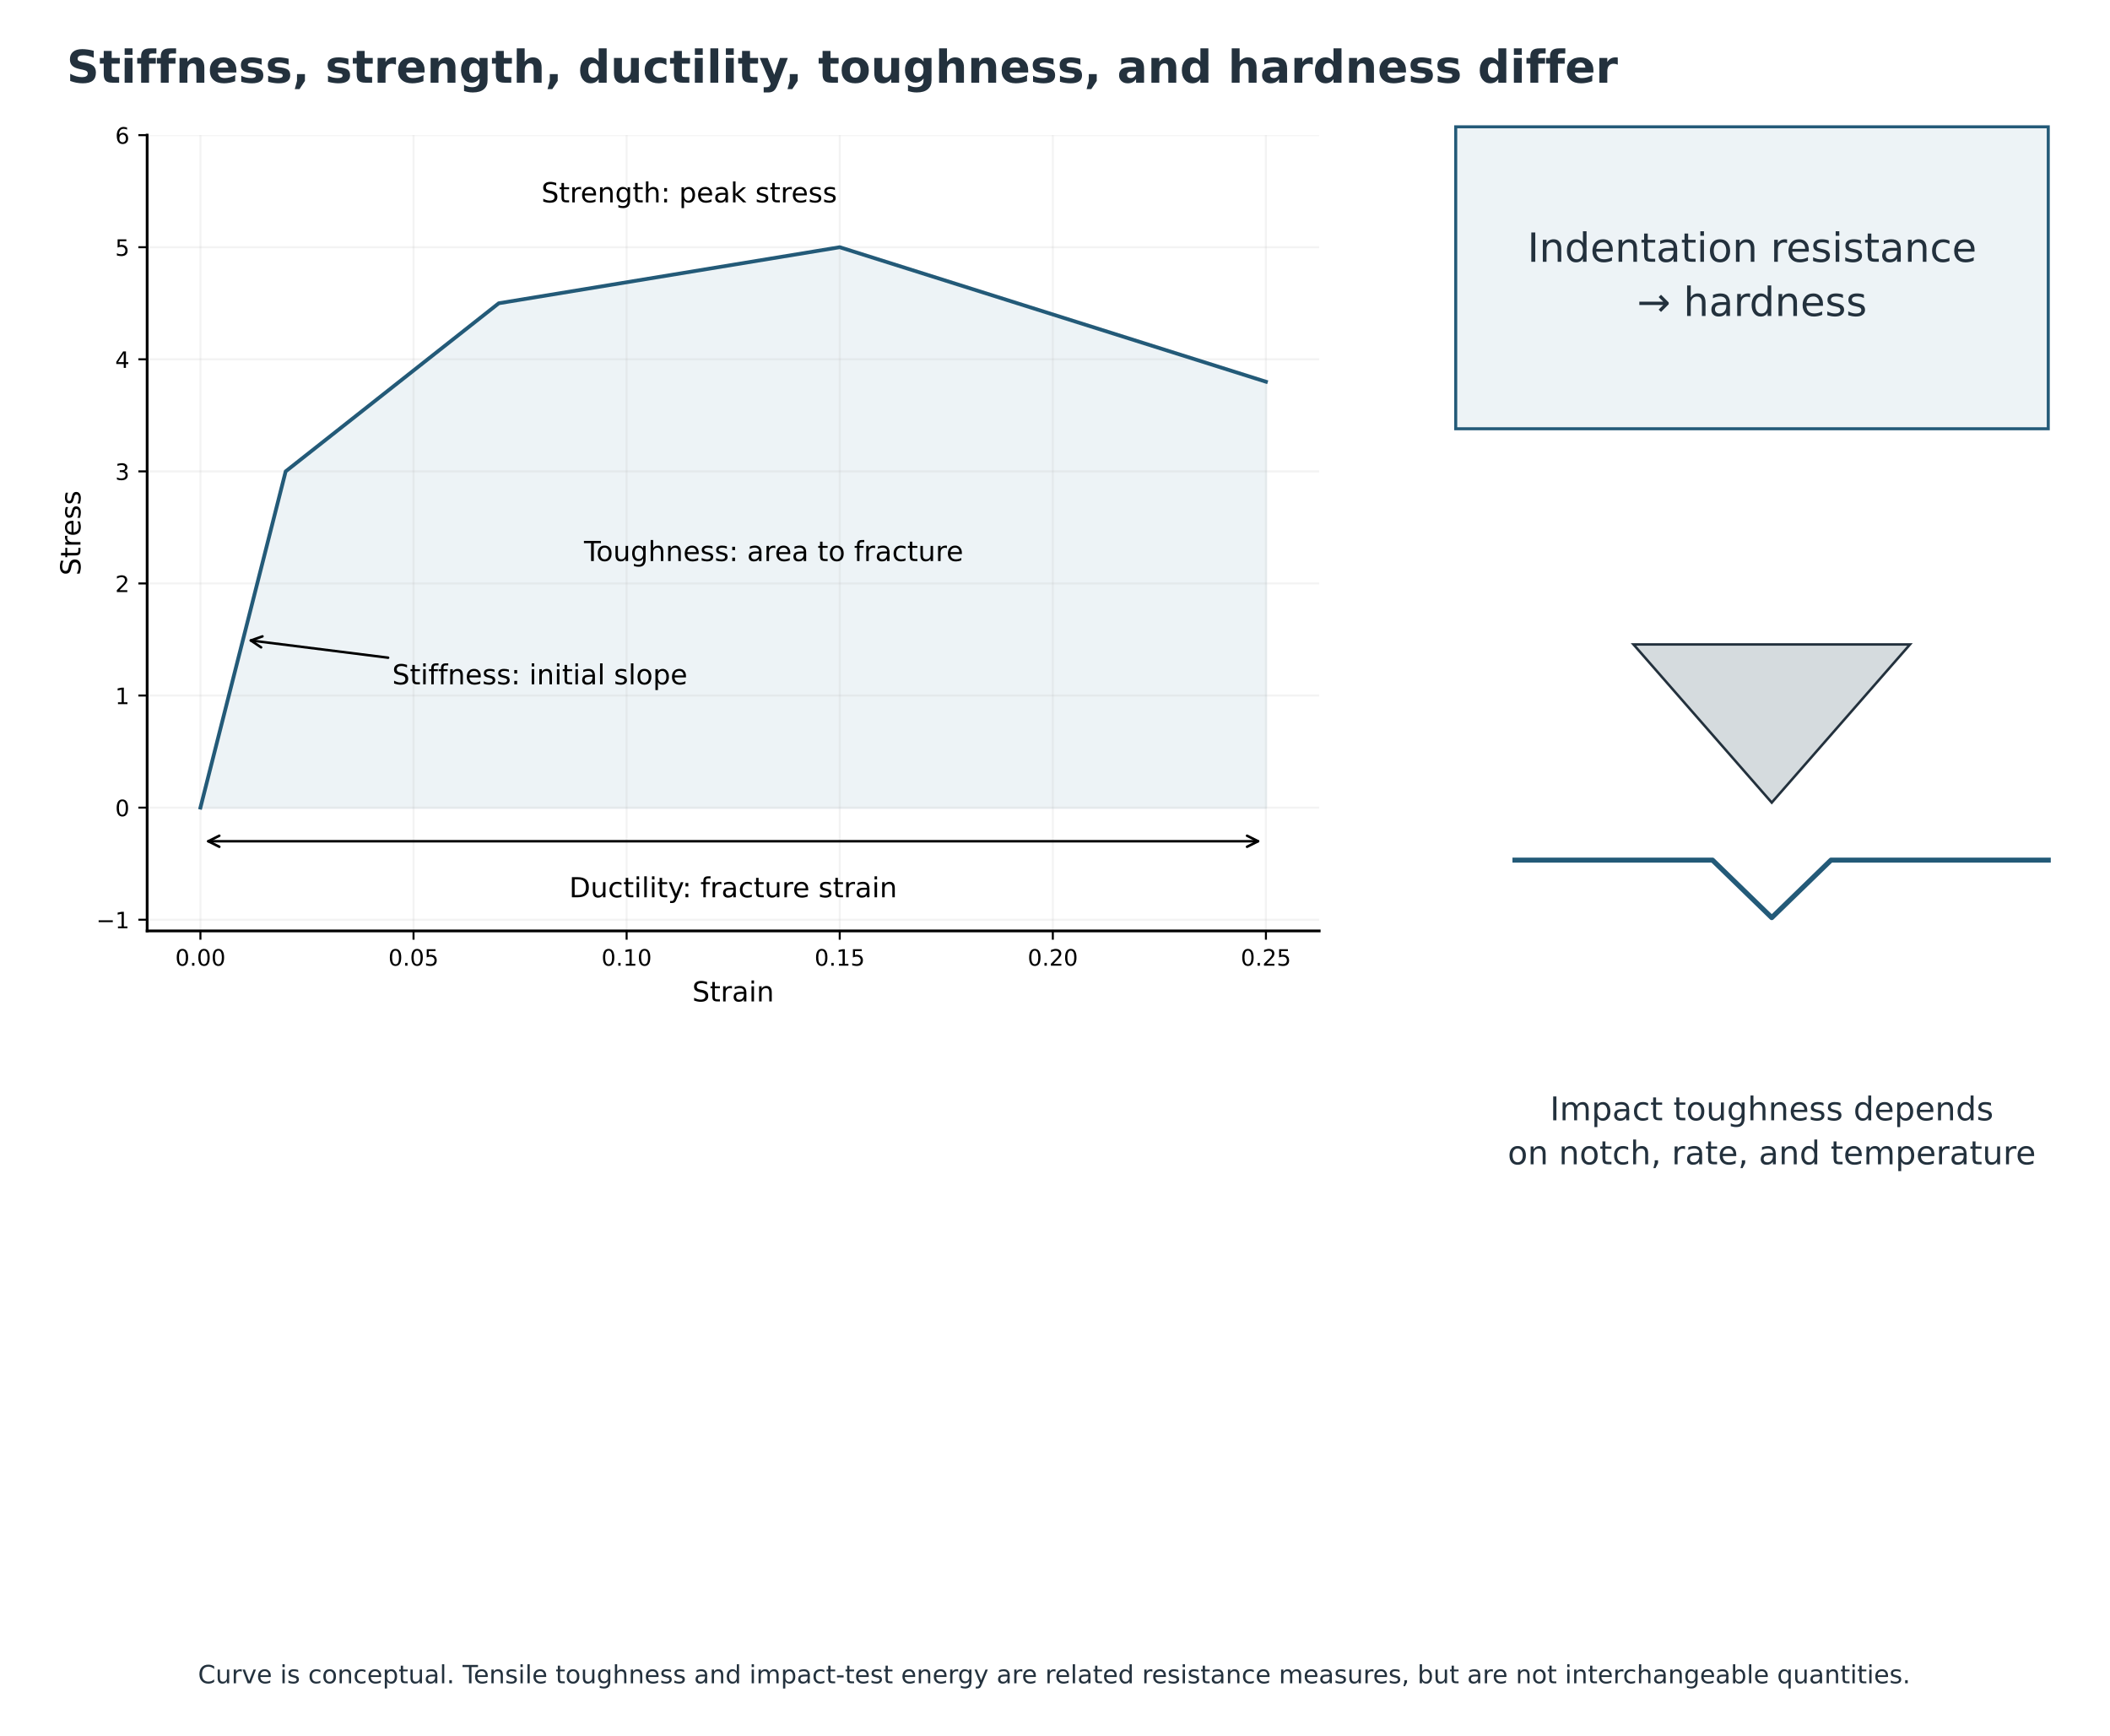
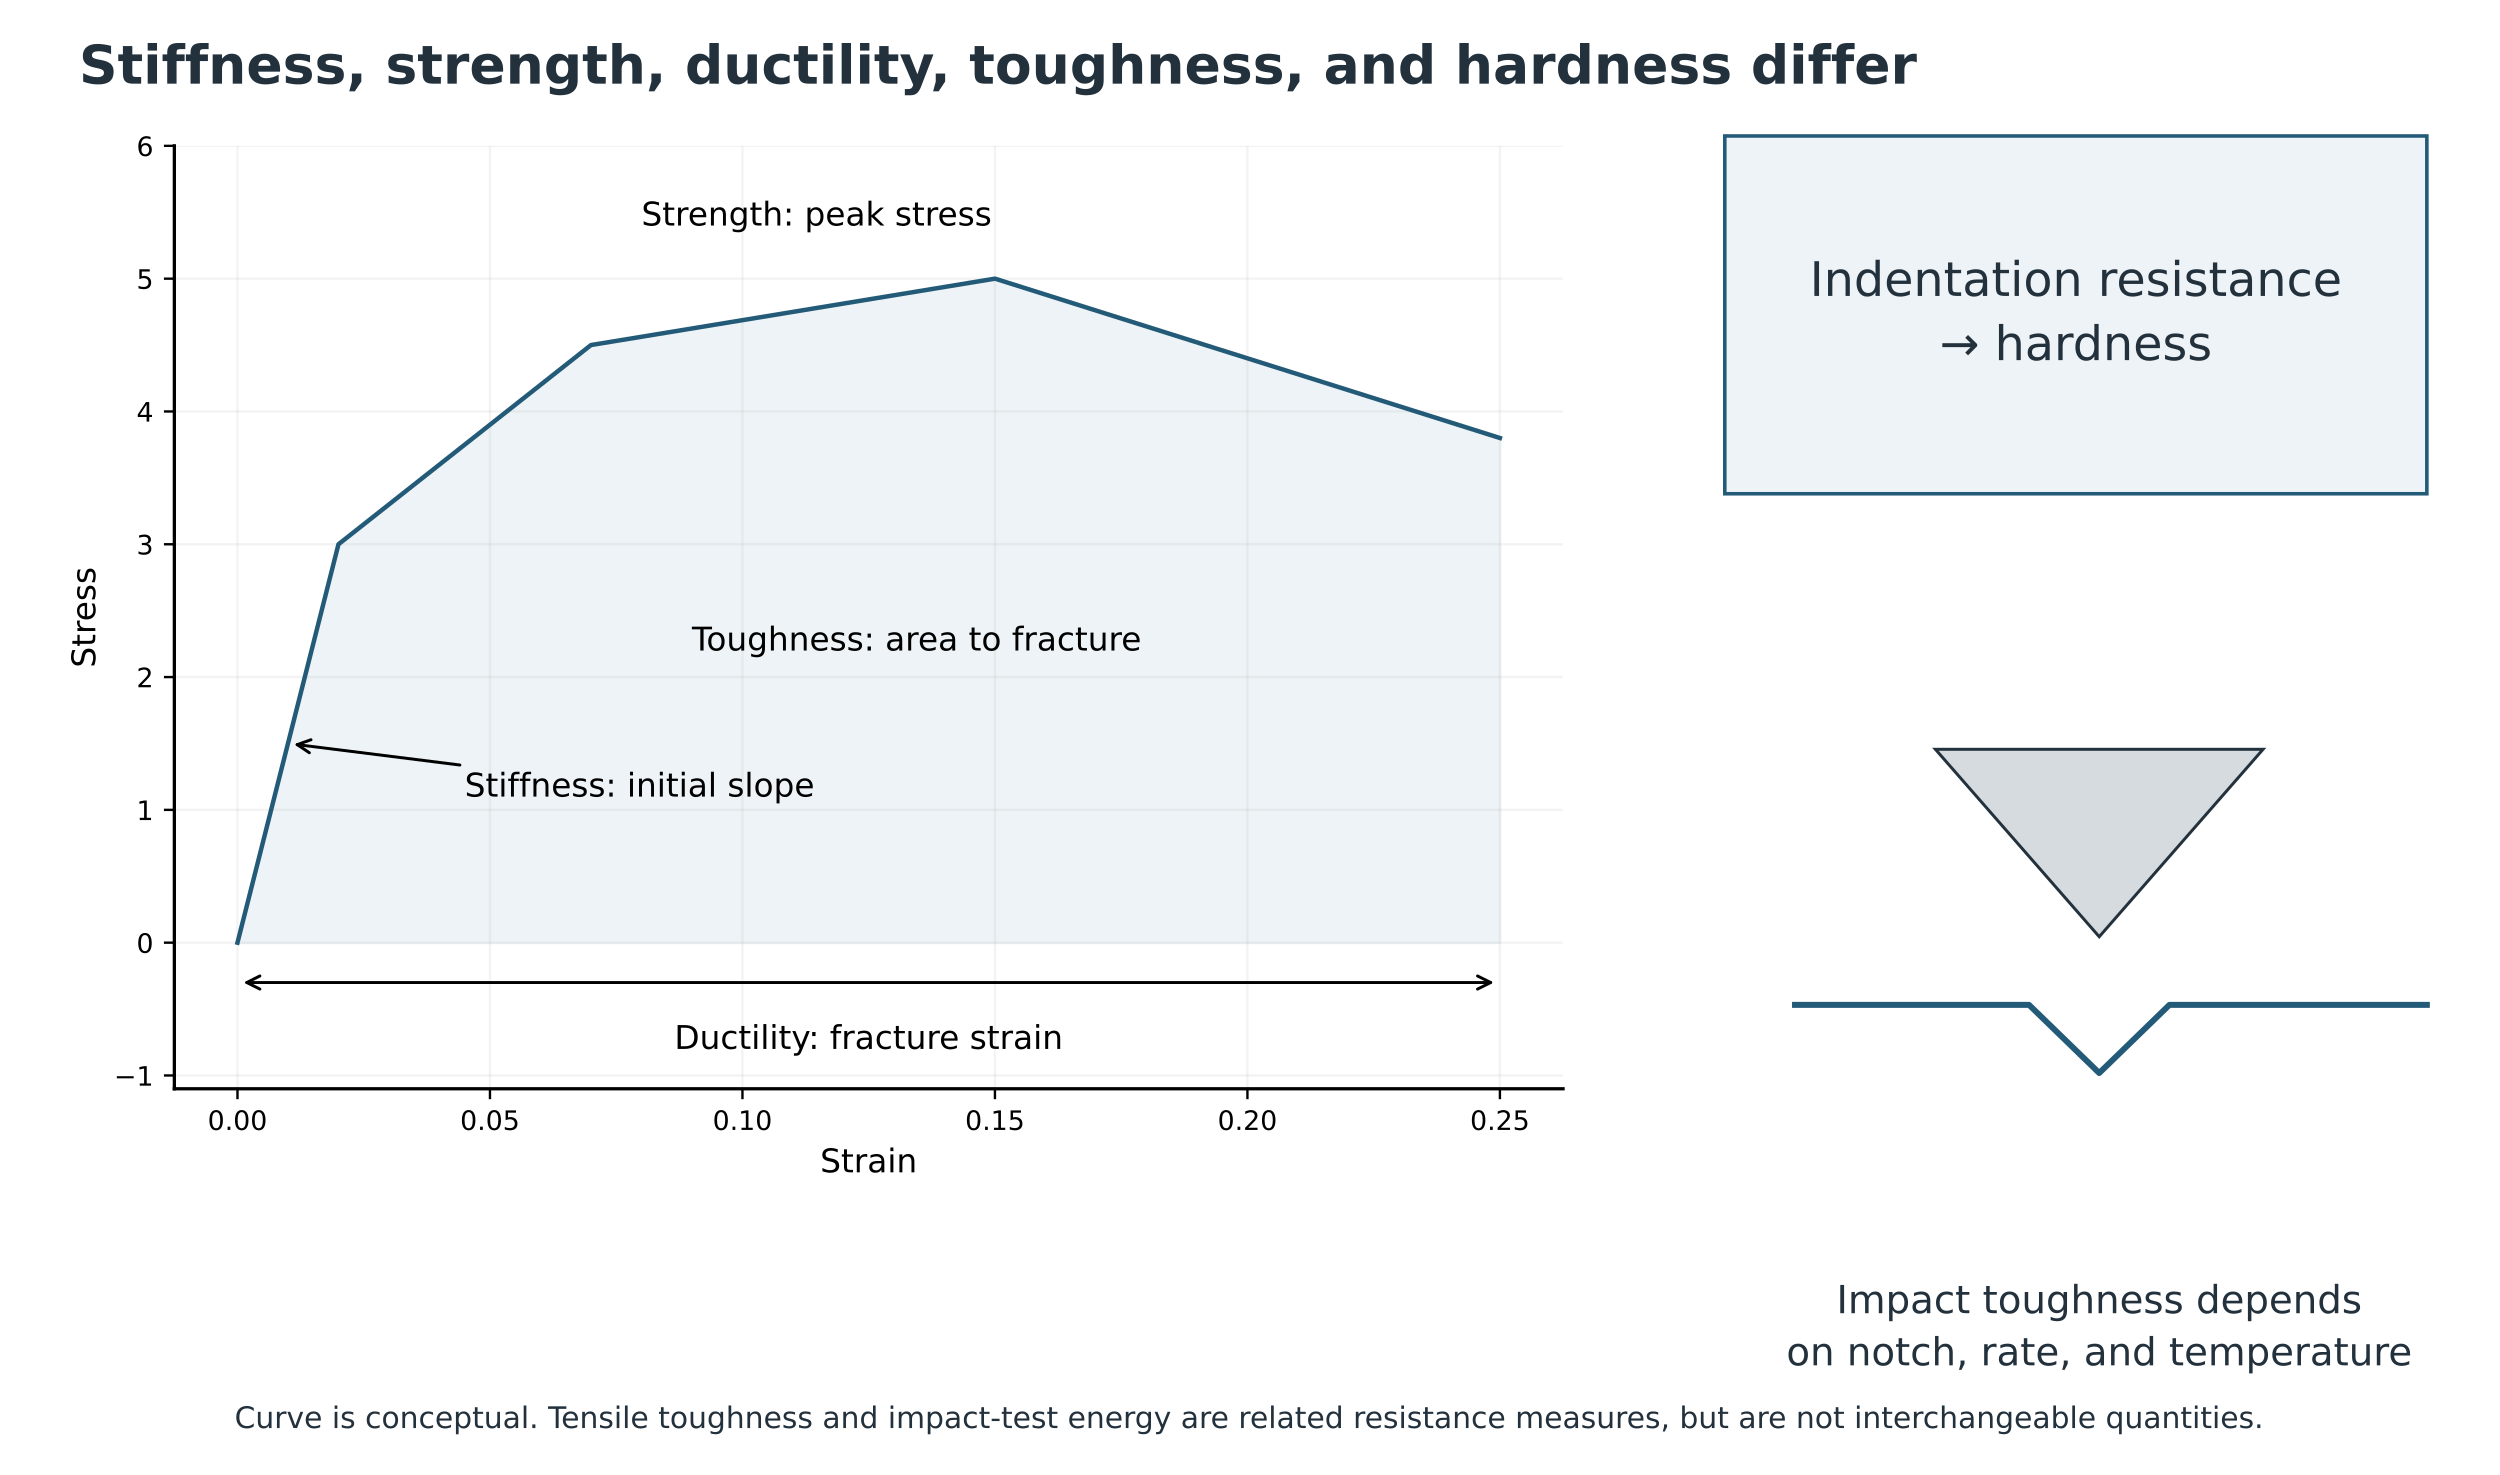
- <svg xmlns="http://www.w3.org/2000/svg" xmlns:xlink="http://www.w3.org/1999/xlink" width="839.931pt" height="691.003pt" viewBox="12.343 3.085 839.931 691.003" version="1.1">
+ <svg xmlns="http://www.w3.org/2000/svg" xmlns:xlink="http://www.w3.org/1999/xlink" width="839.931pt" height="495.458pt" viewBox="12.343 7.883 839.931 495.458" version="1.1">
  <defs>
    <style type="text/css">*{stroke-linejoin: round; stroke-linecap: butt}</style>
  </defs>
  <g id="figure_1">
    <g id="patch_1">
      <path d="M 0 720  L 864 720  L 864 0  L 0 0  z " style="fill: #ffffff" />
    </g>
    <g id="axes_1" transform="translate(10.44 -101.52)">
      <g id="patch_2">
        <path d="M 581.386 155.088  L 817.258 155.088  L 817.258 275.292  L 581.386 275.292  z " clip-path="url(#p880a25f3d5)" style="fill: #edf3f6; stroke: #235a78; stroke-width: 1.2; stroke-linejoin: miter" />
      </g>
      <g id="patch_3">
        <path d="M 652.147 361.152  L 762.221 361.152  L 707.184 424.116  z " clip-path="url(#p880a25f3d5)" style="fill: #d5dbde; stroke: #23313d; stroke-linejoin: miter" />
      </g>
      <g id="line2d_1">
        <path d="M 604.973 447.012  L 683.597 447.012  L 707.184 469.908  L 730.771 447.012  L 817.258 447.012  " clip-path="url(#p880a25f3d5)" style="fill: none; stroke: #235a78; stroke-width: 2; stroke-linecap: square" />
      </g>
      <g id="text_1">
        <text style="font-size: 16px; font-family: 'DejaVu Sans'; fill: #23313d" transform="translate(609.8966 208.8231)">Indentation resistance</text>
        <text style="font-size: 16px; font-family: 'DejaVu Sans'; fill: #23313d" transform="translate(653.5479 230.3869)">→ hardness</text>
      </g>
      <g id="text_2">
        <text style="font-size: 13px; font-family: 'DejaVu Sans'; fill: #23313d" transform="translate(618.9059 550.5949)">Impact toughness depends</text>
        <text style="font-size: 13px; font-family: 'DejaVu Sans'; fill: #23313d" transform="translate(602.0688 568.1155)">on notch, rate, and temperature</text>
      </g>
    </g>
    <g id="axes_2" transform="translate(10.44 -101.52)">
      <g id="patch_4">
        <path d="M 60.48 475.2  L 527.04 475.2  L 527.04 158.4  L 60.48 158.4  z " style="fill: #ffffff" />
      </g>
      <g id="FillBetweenPolyCollection_1">
        <defs>
          <path id="m01d3650f24" d="M 81.687 -293.882  L 81.687 -293.882  L 115.619 -293.882  L 200.448 -293.882  L 336.175 -293.882  L 505.833 -293.882  L 505.833 -463.437  L 505.833 -463.437  L 336.175 -516.98  L 200.448 -494.67  L 115.619 -427.741  L 81.687 -293.882  z " style="stroke: #edf3f6" />
        </defs>
        <g clip-path="url(#pc9705c852d)">
          <use xlink:href="#m01d3650f24" x="0" y="720" style="fill: #edf3f6; stroke: #edf3f6" />
        </g>
      </g>
      <g id="matplotlib.axis_1">
        <g id="xtick_1">
          <g id="line2d_2">
            <path d="M 81.687 475.2  L 81.687 158.4  " clip-path="url(#pc9705c852d)" style="fill: none; stroke: #b0b0b0; stroke-opacity: 0.15; stroke-width: 0.8; stroke-linecap: square" />
          </g>
          <g id="line2d_3">
            <defs>
              <path id="ma38b3da1cf" d="M 0 0  L 0 3.5  " style="stroke: #000000; stroke-width: 0.8" />
            </defs>
            <g>
              <use xlink:href="#ma38b3da1cf" x="81.687" y="475.2" style="stroke: #000000; stroke-width: 0.8" />
            </g>
          </g>
          <g id="text_3">
            <text style="font-size: 9px; font-family: 'DejaVu Sans'; text-anchor: middle" x="81.687" y="489.039" transform="rotate(-0 81.68727 489.0386)">0.00</text>
          </g>
        </g>
        <g id="xtick_2">
          <g id="line2d_4">
            <path d="M 166.516 475.2  L 166.516 158.4  " clip-path="url(#pc9705c852d)" style="fill: none; stroke: #b0b0b0; stroke-opacity: 0.15; stroke-width: 0.8; stroke-linecap: square" />
          </g>
          <g id="line2d_5">
            <g>
              <use xlink:href="#ma38b3da1cf" x="166.516" y="475.2" style="stroke: #000000; stroke-width: 0.8" />
            </g>
          </g>
          <g id="text_4">
            <text style="font-size: 9px; font-family: 'DejaVu Sans'; text-anchor: middle" x="166.516" y="489.039" transform="rotate(-0 166.5164 489.0386)">0.05</text>
          </g>
        </g>
        <g id="xtick_3">
          <g id="line2d_6">
            <path d="M 251.345 475.2  L 251.345 158.4  " clip-path="url(#pc9705c852d)" style="fill: none; stroke: #b0b0b0; stroke-opacity: 0.15; stroke-width: 0.8; stroke-linecap: square" />
          </g>
          <g id="line2d_7">
            <g>
              <use xlink:href="#ma38b3da1cf" x="251.345" y="475.2" style="stroke: #000000; stroke-width: 0.8" />
            </g>
          </g>
          <g id="text_5">
            <text style="font-size: 9px; font-family: 'DejaVu Sans'; text-anchor: middle" x="251.345" y="489.039" transform="rotate(-0 251.3455 489.0386)">0.10</text>
          </g>
        </g>
        <g id="xtick_4">
          <g id="line2d_8">
            <path d="M 336.175 475.2  L 336.175 158.4  " clip-path="url(#pc9705c852d)" style="fill: none; stroke: #b0b0b0; stroke-opacity: 0.15; stroke-width: 0.8; stroke-linecap: square" />
          </g>
          <g id="line2d_9">
            <g>
              <use xlink:href="#ma38b3da1cf" x="336.175" y="475.2" style="stroke: #000000; stroke-width: 0.8" />
            </g>
          </g>
          <g id="text_6">
            <text style="font-size: 9px; font-family: 'DejaVu Sans'; text-anchor: middle" x="336.175" y="489.039" transform="rotate(-0 336.1745 489.0386)">0.15</text>
          </g>
        </g>
        <g id="xtick_5">
          <g id="line2d_10">
            <path d="M 421.004 475.2  L 421.004 158.4  " clip-path="url(#pc9705c852d)" style="fill: none; stroke: #b0b0b0; stroke-opacity: 0.15; stroke-width: 0.8; stroke-linecap: square" />
          </g>
          <g id="line2d_11">
            <g>
              <use xlink:href="#ma38b3da1cf" x="421.004" y="475.2" style="stroke: #000000; stroke-width: 0.8" />
            </g>
          </g>
          <g id="text_7">
            <text style="font-size: 9px; font-family: 'DejaVu Sans'; text-anchor: middle" x="421.004" y="489.039" transform="rotate(-0 421.0036 489.0386)">0.20</text>
          </g>
        </g>
        <g id="xtick_6">
          <g id="line2d_12">
            <path d="M 505.833 475.2  L 505.833 158.4  " clip-path="url(#pc9705c852d)" style="fill: none; stroke: #b0b0b0; stroke-opacity: 0.15; stroke-width: 0.8; stroke-linecap: square" />
          </g>
          <g id="line2d_13">
            <g>
              <use xlink:href="#ma38b3da1cf" x="505.833" y="475.2" style="stroke: #000000; stroke-width: 0.8" />
            </g>
          </g>
          <g id="text_8">
            <text style="font-size: 9px; font-family: 'DejaVu Sans'; text-anchor: middle" x="505.833" y="489.039" transform="rotate(-0 505.8327 489.0386)">0.25</text>
          </g>
        </g>
        <g id="text_9">
          <text style="font-size: 11px; font-family: 'DejaVu Sans'; text-anchor: middle" x="293.76" y="503.269" transform="rotate(-0 293.76 503.2686)">Strain</text>
        </g>
      </g>
      <g id="matplotlib.axis_2">
        <g id="ytick_1">
          <g id="line2d_14">
            <path d="M 60.48 470.738  L 527.04 470.738  " clip-path="url(#pc9705c852d)" style="fill: none; stroke: #b0b0b0; stroke-opacity: 0.15; stroke-width: 0.8; stroke-linecap: square" />
          </g>
          <g id="line2d_15">
            <defs>
              <path id="mae2faa824d" d="M 0 0  L -3.5 0  " style="stroke: #000000; stroke-width: 0.8" />
            </defs>
            <g>
              <use xlink:href="#mae2faa824d" x="60.48" y="470.738" style="stroke: #000000; stroke-width: 0.8" />
            </g>
          </g>
          <g id="text_10">
            <text style="font-size: 9px; font-family: 'DejaVu Sans'; text-anchor: end" x="53.48" y="474.157" transform="rotate(-0 53.48 474.1573)">−1</text>
          </g>
        </g>
        <g id="ytick_2">
          <g id="line2d_16">
            <path d="M 60.48 426.118  L 527.04 426.118  " clip-path="url(#pc9705c852d)" style="fill: none; stroke: #b0b0b0; stroke-opacity: 0.15; stroke-width: 0.8; stroke-linecap: square" />
          </g>
          <g id="line2d_17">
            <g>
              <use xlink:href="#mae2faa824d" x="60.48" y="426.118" style="stroke: #000000; stroke-width: 0.8" />
            </g>
          </g>
          <g id="text_11">
            <text style="font-size: 9px; font-family: 'DejaVu Sans'; text-anchor: end" x="53.48" y="429.538" transform="rotate(-0 53.48 429.5376)">0</text>
          </g>
        </g>
        <g id="ytick_3">
          <g id="line2d_18">
            <path d="M 60.48 381.499  L 527.04 381.499  " clip-path="url(#pc9705c852d)" style="fill: none; stroke: #b0b0b0; stroke-opacity: 0.15; stroke-width: 0.8; stroke-linecap: square" />
          </g>
          <g id="line2d_19">
            <g>
              <use xlink:href="#mae2faa824d" x="60.48" y="381.499" style="stroke: #000000; stroke-width: 0.8" />
            </g>
          </g>
          <g id="text_12">
            <text style="font-size: 9px; font-family: 'DejaVu Sans'; text-anchor: end" x="53.48" y="384.918" transform="rotate(-0 53.48 384.9179)">1</text>
          </g>
        </g>
        <g id="ytick_4">
          <g id="line2d_20">
            <path d="M 60.48 336.879  L 527.04 336.879  " clip-path="url(#pc9705c852d)" style="fill: none; stroke: #b0b0b0; stroke-opacity: 0.15; stroke-width: 0.8; stroke-linecap: square" />
          </g>
          <g id="line2d_21">
            <g>
              <use xlink:href="#mae2faa824d" x="60.48" y="336.879" style="stroke: #000000; stroke-width: 0.8" />
            </g>
          </g>
          <g id="text_13">
            <text style="font-size: 9px; font-family: 'DejaVu Sans'; text-anchor: end" x="53.48" y="340.298" transform="rotate(-0 53.48 340.2982)">2</text>
          </g>
        </g>
        <g id="ytick_5">
          <g id="line2d_22">
            <path d="M 60.48 292.259  L 527.04 292.259  " clip-path="url(#pc9705c852d)" style="fill: none; stroke: #b0b0b0; stroke-opacity: 0.15; stroke-width: 0.8; stroke-linecap: square" />
          </g>
          <g id="line2d_23">
            <g>
              <use xlink:href="#mae2faa824d" x="60.48" y="292.259" style="stroke: #000000; stroke-width: 0.8" />
            </g>
          </g>
          <g id="text_14">
            <text style="font-size: 9px; font-family: 'DejaVu Sans'; text-anchor: end" x="53.48" y="295.678" transform="rotate(-0 53.48 295.6785)">3</text>
          </g>
        </g>
        <g id="ytick_6">
          <g id="line2d_24">
            <path d="M 60.48 247.639  L 527.04 247.639  " clip-path="url(#pc9705c852d)" style="fill: none; stroke: #b0b0b0; stroke-opacity: 0.15; stroke-width: 0.8; stroke-linecap: square" />
          </g>
          <g id="line2d_25">
            <g>
              <use xlink:href="#mae2faa824d" x="60.48" y="247.639" style="stroke: #000000; stroke-width: 0.8" />
            </g>
          </g>
          <g id="text_15">
            <text style="font-size: 9px; font-family: 'DejaVu Sans'; text-anchor: end" x="53.48" y="251.059" transform="rotate(-0 53.48 251.0587)">4</text>
          </g>
        </g>
        <g id="ytick_7">
          <g id="line2d_26">
            <path d="M 60.48 203.02  L 527.04 203.02  " clip-path="url(#pc9705c852d)" style="fill: none; stroke: #b0b0b0; stroke-opacity: 0.15; stroke-width: 0.8; stroke-linecap: square" />
          </g>
          <g id="line2d_27">
            <g>
              <use xlink:href="#mae2faa824d" x="60.48" y="203.02" style="stroke: #000000; stroke-width: 0.8" />
            </g>
          </g>
          <g id="text_16">
            <text style="font-size: 9px; font-family: 'DejaVu Sans'; text-anchor: end" x="53.48" y="206.439" transform="rotate(-0 53.48 206.439)">5</text>
          </g>
        </g>
        <g id="ytick_8">
          <g id="line2d_28">
            <path d="M 60.48 158.4  L 527.04 158.4  " clip-path="url(#pc9705c852d)" style="fill: none; stroke: #b0b0b0; stroke-opacity: 0.15; stroke-width: 0.8; stroke-linecap: square" />
          </g>
          <g id="line2d_29">
            <g>
              <use xlink:href="#mae2faa824d" x="60.48" y="158.4" style="stroke: #000000; stroke-width: 0.8" />
            </g>
          </g>
          <g id="text_17">
            <text style="font-size: 9px; font-family: 'DejaVu Sans'; text-anchor: end" x="53.48" y="161.819" transform="rotate(-0 53.48 161.8193)">6</text>
          </g>
        </g>
        <g id="text_18">
          <text style="font-size: 11px; font-family: 'DejaVu Sans'; text-anchor: middle" x="33.924" y="316.8" transform="rotate(-90 33.92437 316.8)">Stress</text>
        </g>
      </g>
      <g id="line2d_30">
        <path d="M 81.687 426.118  L 115.619 292.259  L 200.448 225.33  L 336.175 203.02  L 505.833 256.563  " clip-path="url(#pc9705c852d)" style="fill: none; stroke: #235a78; stroke-width: 1.5; stroke-linecap: square" />
      </g>
      <g id="patch_5">
        <path d="M 60.48 475.2  L 60.48 158.4  " style="fill: none; stroke: #000000; stroke-width: 1.1; stroke-linejoin: miter; stroke-linecap: square" />
      </g>
      <g id="patch_6">
        <path d="M 60.48 475.2  L 527.04 475.2  " style="fill: none; stroke: #000000; stroke-width: 1.1; stroke-linejoin: miter; stroke-linecap: square" />
      </g>
      <g id="patch_7">
        <path d="M 156.401 366.43  Q 128.519 362.934 101.747 359.577  " style="fill: none; stroke: #000000; stroke-linecap: round" />
        <path d="M 105.839 362.307  L 101.747 359.577  L 106.386 357.941  " style="fill: none; stroke: #000000; stroke-linecap: round" />
      </g>
      <g id="text_19">
        <text style="font-size: 11px; font-family: 'DejaVu Sans'; text-anchor: start" x="158.033" y="377.037" transform="rotate(-0 158.0335 377.0366)">Stiffness: initial slope</text>
      </g>
      <g id="text_20">
        <text style="font-size: 11px; font-family: 'DejaVu Sans'; text-anchor: start" x="217.414" y="185.172" transform="rotate(-0 217.4138 185.1718)">Strength: peak stress</text>
      </g>
      <g id="text_21">
        <text style="font-size: 11px; font-family: 'DejaVu Sans'; text-anchor: start" x="234.38" y="327.955" transform="rotate(-0 234.3796 327.9549)">Toughness: area to fracture</text>
      </g>
      <g id="patch_8">
        <path d="M 84.808 439.504  Q 293.762 439.504 502.715 439.504  " style="fill: none; stroke: #000000; stroke-linecap: round" />
        <path d="M 89.208 441.704  L 84.808 439.504  L 89.208 437.304  " style="fill: none; stroke: #000000; stroke-linecap: round" />
        <path d="M 498.315 437.304  L 502.715 439.504  L 498.315 441.704  " style="fill: none; stroke: #000000; stroke-linecap: round" />
      </g>
      <g id="text_22">
        <text style="font-size: 11px; font-family: 'DejaVu Sans'; text-anchor: middle" x="293.76" y="461.814" transform="rotate(-0 293.76 461.8141)">Ductility: fracture strain</text>
      </g>
    </g>
    <g id="text_23">
      <text style="font-weight: 700; font-size: 18px; font-family: 'DejaVu Sans'; text-anchor: start; fill: #23313d" x="38.88" y="36" transform="rotate(-0 38.88 36)">Stiffness, strength, ductility, toughness, and hardness differ</text>
    </g>
-     <g id="text_25">
+     <g id="text_25" transform="translate(0 -185.5275)">
      <text style="font-size: 10px; font-family: 'DejaVu Sans'; text-anchor: middle; fill: #23313d" x="432" y="673.2" transform="rotate(-0 432 673.2)">Curve is conceptual. Tensile toughness and impact-test energy are related resistance measures, but are not interchangeable quantities.</text>
    </g>
  </g>
  <defs>
    <clipPath id="p880a25f3d5">
      <rect x="38.88" y="86.4" width="786.24" height="572.4" />
    </clipPath>
    <clipPath id="pc9705c852d">
      <rect x="60.48" y="158.4" width="466.56" height="316.8" />
    </clipPath>
  </defs>
</svg>
